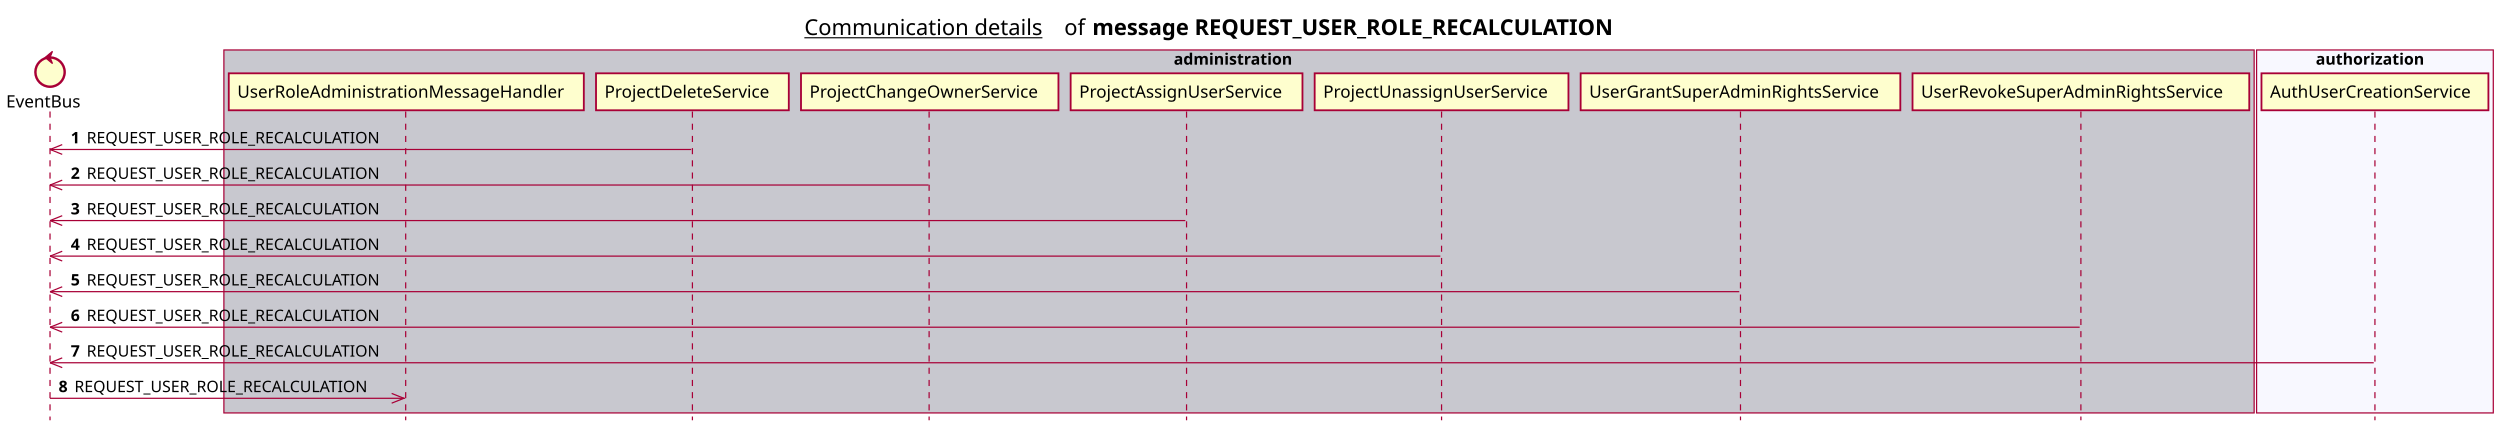
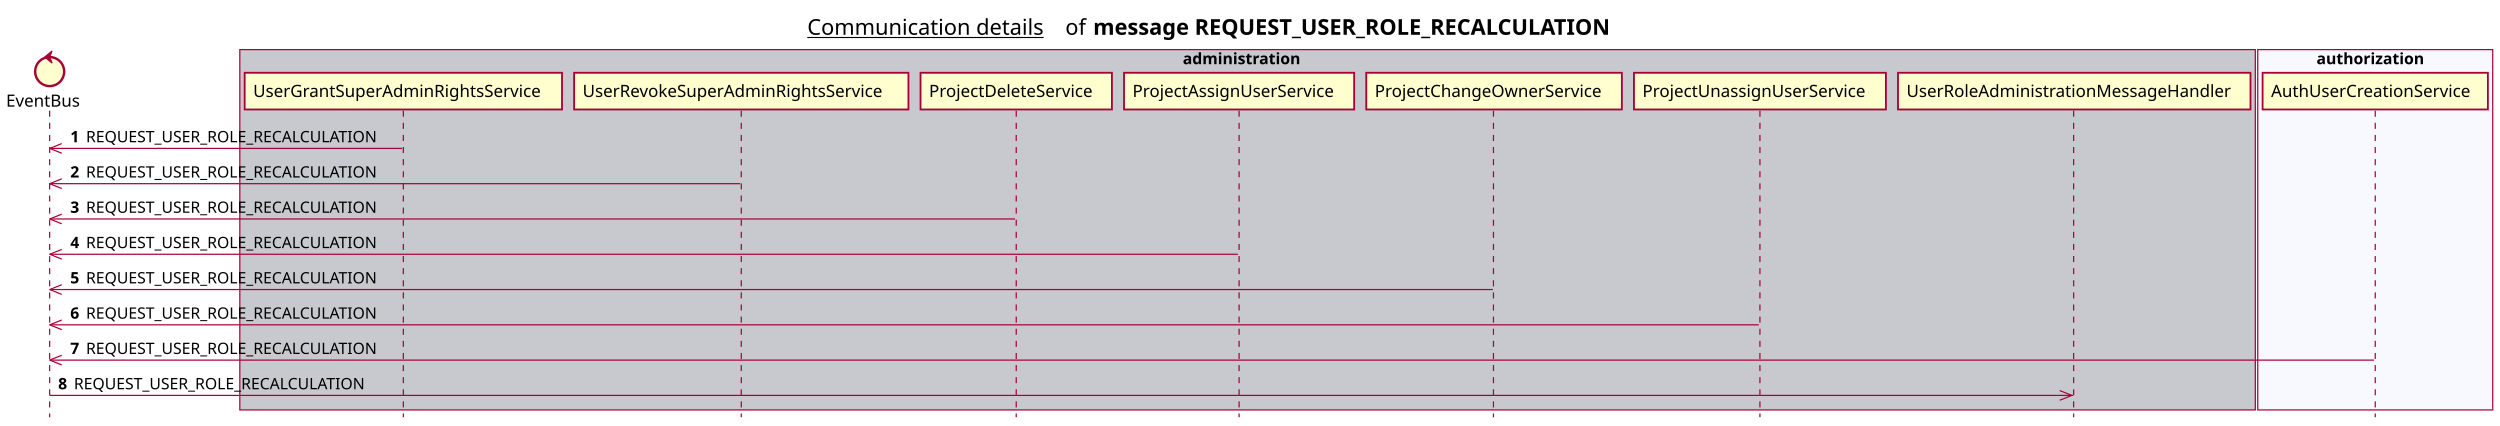
- <svg xmlns="http://www.w3.org/2000/svg" contentScriptType="application/ecmascript" contentStyleType="text/css" height="351px" preserveAspectRatio="none" style="width:2049px;height:351px;background:#FFFFFF;" version="1.1" viewBox="0 0 2049 351" width="2049px" zoomAndPan="magnify">
+ <svg xmlns="http://www.w3.org/2000/svg" contentScriptType="application/ecmascript" contentStyleType="text/css" height="351px" preserveAspectRatio="none" style="width:2064px;height:351px;background:#FFFFFF;" version="1.1" viewBox="0 0 2064 351" width="2064px" zoomAndPan="magnify">
  <defs />
  <g>
-     <text fill="#000000" font-family="sans-serif" font-size="18" lengthAdjust="spacing" text-decoration="underline" textLength="201" x="659.25" y="28.708">Communication details</text>
-     <text fill="#000000" font-family="sans-serif" font-size="18" lengthAdjust="spacing" textLength="17" x="872.25" y="28.708">of</text>
-     <text fill="#000000" font-family="sans-serif" font-size="18" font-weight="bold" lengthAdjust="spacing" textLength="490" x="895.25" y="28.708">message REQUEST_USER_ROLE_RECALCULATION</text>
-     <rect fill="#C8C8CF" height="297.492" style="stroke:#A80036;stroke-width:1.0;" width="1664" x="183.5" y="40.953" />
-     <text fill="#000000" font-family="sans-serif" font-size="13" font-weight="bold" lengthAdjust="spacing" textLength="107" x="962" y="53.02">administration</text>
-     <rect fill="#F8F8FF" height="297.492" style="stroke:#A80036;stroke-width:1.0;" width="194" x="1849.5" y="40.953" />
-     <text fill="#000000" font-family="sans-serif" font-size="13" font-weight="bold" lengthAdjust="spacing" textLength="97" x="1898" y="53.02">authorization</text>
+     <text fill="#000000" font-family="sans-serif" font-size="18" lengthAdjust="spacing" text-decoration="underline" textLength="201" x="666.5" y="28.708">Communication details</text>
+     <text fill="#000000" font-family="sans-serif" font-size="18" lengthAdjust="spacing" textLength="17" x="879.5" y="28.708">of</text>
+     <text fill="#000000" font-family="sans-serif" font-size="18" font-weight="bold" lengthAdjust="spacing" textLength="490" x="902.5" y="28.708">message REQUEST_USER_ROLE_RECALCULATION</text>
+     <rect fill="#C8C8CF" height="297.492" style="stroke:#A80036;stroke-width:1.0;" width="1664" x="198" y="40.953" />
+     <text fill="#000000" font-family="sans-serif" font-size="13" font-weight="bold" lengthAdjust="spacing" textLength="107" x="976.5" y="53.02">administration</text>
+     <rect fill="#F8F8FF" height="297.492" style="stroke:#A80036;stroke-width:1.0;" width="194" x="1864" y="40.953" />
+     <text fill="#000000" font-family="sans-serif" font-size="13" font-weight="bold" lengthAdjust="spacing" textLength="97" x="1912.5" y="53.02">authorization</text>
    <line style="stroke:#A80036;stroke-width:1.0;stroke-dasharray:5.0,5.0;" x1="41" x2="41" y1="91.383" y2="344.445" />
-     <line style="stroke:#A80036;stroke-width:1.0;stroke-dasharray:5.0,5.0;" x1="332.5" x2="332.5" y1="91.383" y2="344.445" />
-     <line style="stroke:#A80036;stroke-width:1.0;stroke-dasharray:5.0,5.0;" x1="567.5" x2="567.5" y1="91.383" y2="344.445" />
-     <line style="stroke:#A80036;stroke-width:1.0;stroke-dasharray:5.0,5.0;" x1="761.5" x2="761.5" y1="91.383" y2="344.445" />
-     <line style="stroke:#A80036;stroke-width:1.0;stroke-dasharray:5.0,5.0;" x1="972.5" x2="972.5" y1="91.383" y2="344.445" />
-     <line style="stroke:#A80036;stroke-width:1.0;stroke-dasharray:5.0,5.0;" x1="1181.5" x2="1181.5" y1="91.383" y2="344.445" />
-     <line style="stroke:#A80036;stroke-width:1.0;stroke-dasharray:5.0,5.0;" x1="1426.5" x2="1426.5" y1="91.383" y2="344.445" />
-     <line style="stroke:#A80036;stroke-width:1.0;stroke-dasharray:5.0,5.0;" x1="1705.5" x2="1705.5" y1="91.383" y2="344.445" />
-     <line style="stroke:#A80036;stroke-width:1.0;stroke-dasharray:5.0,5.0;" x1="1946.5" x2="1946.5" y1="91.383" y2="344.445" />
+     <line style="stroke:#A80036;stroke-width:1.0;stroke-dasharray:5.0,5.0;" x1="333" x2="333" y1="91.383" y2="344.445" />
+     <line style="stroke:#A80036;stroke-width:1.0;stroke-dasharray:5.0,5.0;" x1="612" x2="612" y1="91.383" y2="344.445" />
+     <line style="stroke:#A80036;stroke-width:1.0;stroke-dasharray:5.0,5.0;" x1="839" x2="839" y1="91.383" y2="344.445" />
+     <line style="stroke:#A80036;stroke-width:1.0;stroke-dasharray:5.0,5.0;" x1="1023" x2="1023" y1="91.383" y2="344.445" />
+     <line style="stroke:#A80036;stroke-width:1.0;stroke-dasharray:5.0,5.0;" x1="1233" x2="1233" y1="91.383" y2="344.445" />
+     <line style="stroke:#A80036;stroke-width:1.0;stroke-dasharray:5.0,5.0;" x1="1453" x2="1453" y1="91.383" y2="344.445" />
+     <line style="stroke:#A80036;stroke-width:1.0;stroke-dasharray:5.0,5.0;" x1="1712" x2="1712" y1="91.383" y2="344.445" />
+     <line style="stroke:#A80036;stroke-width:1.0;stroke-dasharray:5.0,5.0;" x1="1961" x2="1961" y1="91.383" y2="344.445" />
    <text fill="#000000" font-family="sans-serif" font-size="14" lengthAdjust="spacing" textLength="66" x="5" y="88.081">EventBus</text>
    <ellipse cx="41" cy="59.086" fill="#FEFECE" rx="12" ry="12" style="stroke:#A80036;stroke-width:2.0;" />
    <polygon fill="#A80036" points="37,47.086,43,42.086,41,47.086,43,52.086,37,47.086" style="stroke:#A80036;stroke-width:1.0;" />
-     <rect fill="#FEFECE" height="30.297" style="stroke:#A80036;stroke-width:1.5;" width="291" x="187.5" y="60.086" />
-     <text fill="#000000" font-family="sans-serif" font-size="14" lengthAdjust="spacing" textLength="277" x="194.5" y="80.081">UserRoleAdministrationMessageHandler</text>
-     <rect fill="#FEFECE" height="30.297" style="stroke:#A80036;stroke-width:1.5;" width="158" x="488.5" y="60.086" />
-     <text fill="#000000" font-family="sans-serif" font-size="14" lengthAdjust="spacing" textLength="144" x="495.5" y="80.081">ProjectDeleteService</text>
-     <rect fill="#FEFECE" height="30.297" style="stroke:#A80036;stroke-width:1.5;" width="211" x="656.5" y="60.086" />
-     <text fill="#000000" font-family="sans-serif" font-size="14" lengthAdjust="spacing" textLength="197" x="663.5" y="80.081">ProjectChangeOwnerService</text>
-     <rect fill="#FEFECE" height="30.297" style="stroke:#A80036;stroke-width:1.5;" width="190" x="877.5" y="60.086" />
-     <text fill="#000000" font-family="sans-serif" font-size="14" lengthAdjust="spacing" textLength="176" x="884.5" y="80.081">ProjectAssignUserService</text>
-     <rect fill="#FEFECE" height="30.297" style="stroke:#A80036;stroke-width:1.5;" width="208" x="1077.5" y="60.086" />
-     <text fill="#000000" font-family="sans-serif" font-size="14" lengthAdjust="spacing" textLength="194" x="1084.5" y="80.081">ProjectUnassignUserService</text>
-     <rect fill="#FEFECE" height="30.297" style="stroke:#A80036;stroke-width:1.5;" width="262" x="1295.5" y="60.086" />
-     <text fill="#000000" font-family="sans-serif" font-size="14" lengthAdjust="spacing" textLength="248" x="1302.5" y="80.081">UserGrantSuperAdminRightsService</text>
-     <rect fill="#FEFECE" height="30.297" style="stroke:#A80036;stroke-width:1.5;" width="276" x="1567.5" y="60.086" />
-     <text fill="#000000" font-family="sans-serif" font-size="14" lengthAdjust="spacing" textLength="262" x="1574.5" y="80.081">UserRevokeSuperAdminRightsService</text>
-     <rect fill="#FEFECE" height="30.297" style="stroke:#A80036;stroke-width:1.5;" width="186" x="1853.5" y="60.086" />
-     <text fill="#000000" font-family="sans-serif" font-size="14" lengthAdjust="spacing" textLength="172" x="1860.5" y="80.081">AuthUserCreationService</text>
+     <rect fill="#FEFECE" height="30.297" style="stroke:#A80036;stroke-width:1.5;" width="262" x="202" y="60.086" />
+     <text fill="#000000" font-family="sans-serif" font-size="14" lengthAdjust="spacing" textLength="248" x="209" y="80.081">UserGrantSuperAdminRightsService</text>
+     <rect fill="#FEFECE" height="30.297" style="stroke:#A80036;stroke-width:1.5;" width="276" x="474" y="60.086" />
+     <text fill="#000000" font-family="sans-serif" font-size="14" lengthAdjust="spacing" textLength="262" x="481" y="80.081">UserRevokeSuperAdminRightsService</text>
+     <rect fill="#FEFECE" height="30.297" style="stroke:#A80036;stroke-width:1.5;" width="158" x="760" y="60.086" />
+     <text fill="#000000" font-family="sans-serif" font-size="14" lengthAdjust="spacing" textLength="144" x="767" y="80.081">ProjectDeleteService</text>
+     <rect fill="#FEFECE" height="30.297" style="stroke:#A80036;stroke-width:1.5;" width="190" x="928" y="60.086" />
+     <text fill="#000000" font-family="sans-serif" font-size="14" lengthAdjust="spacing" textLength="176" x="935" y="80.081">ProjectAssignUserService</text>
+     <rect fill="#FEFECE" height="30.297" style="stroke:#A80036;stroke-width:1.5;" width="211" x="1128" y="60.086" />
+     <text fill="#000000" font-family="sans-serif" font-size="14" lengthAdjust="spacing" textLength="197" x="1135" y="80.081">ProjectChangeOwnerService</text>
+     <rect fill="#FEFECE" height="30.297" style="stroke:#A80036;stroke-width:1.5;" width="208" x="1349" y="60.086" />
+     <text fill="#000000" font-family="sans-serif" font-size="14" lengthAdjust="spacing" textLength="194" x="1356" y="80.081">ProjectUnassignUserService</text>
+     <rect fill="#FEFECE" height="30.297" style="stroke:#A80036;stroke-width:1.5;" width="291" x="1567" y="60.086" />
+     <text fill="#000000" font-family="sans-serif" font-size="14" lengthAdjust="spacing" textLength="277" x="1574" y="80.081">UserRoleAdministrationMessageHandler</text>
+     <rect fill="#FEFECE" height="30.297" style="stroke:#A80036;stroke-width:1.5;" width="186" x="1868" y="60.086" />
+     <text fill="#000000" font-family="sans-serif" font-size="14" lengthAdjust="spacing" textLength="172" x="1875" y="80.081">AuthUserCreationService</text>
    <line style="stroke:#A80036;stroke-width:1.0;" x1="41" x2="51" y1="122.516" y2="118.516" />
    <line style="stroke:#A80036;stroke-width:1.0;" x1="41" x2="51" y1="122.516" y2="126.516" />
-     <line style="stroke:#A80036;stroke-width:1.0;" x1="41" x2="566.5" y1="122.516" y2="122.516" />
+     <line style="stroke:#A80036;stroke-width:1.0;" x1="41" x2="332" y1="122.516" y2="122.516" />
    <text fill="#000000" font-family="sans-serif" font-size="13" font-weight="bold" lengthAdjust="spacing" textLength="9" x="58" y="117.45">1</text>
    <text fill="#000000" font-family="sans-serif" font-size="13" lengthAdjust="spacing" textLength="255" x="71" y="117.45">REQUEST_USER_ROLE_RECALCULATION</text>
    <line style="stroke:#A80036;stroke-width:1.0;" x1="41" x2="51" y1="151.648" y2="147.648" />
    <line style="stroke:#A80036;stroke-width:1.0;" x1="41" x2="51" y1="151.648" y2="155.648" />
-     <line style="stroke:#A80036;stroke-width:1.0;" x1="41" x2="761" y1="151.648" y2="151.648" />
+     <line style="stroke:#A80036;stroke-width:1.0;" x1="41" x2="611" y1="151.648" y2="151.648" />
    <text fill="#000000" font-family="sans-serif" font-size="13" font-weight="bold" lengthAdjust="spacing" textLength="9" x="58" y="146.583">2</text>
    <text fill="#000000" font-family="sans-serif" font-size="13" lengthAdjust="spacing" textLength="255" x="71" y="146.583">REQUEST_USER_ROLE_RECALCULATION</text>
    <line style="stroke:#A80036;stroke-width:1.0;" x1="41" x2="51" y1="180.781" y2="176.781" />
    <line style="stroke:#A80036;stroke-width:1.0;" x1="41" x2="51" y1="180.781" y2="184.781" />
-     <line style="stroke:#A80036;stroke-width:1.0;" x1="41" x2="971.5" y1="180.781" y2="180.781" />
+     <line style="stroke:#A80036;stroke-width:1.0;" x1="41" x2="838" y1="180.781" y2="180.781" />
    <text fill="#000000" font-family="sans-serif" font-size="13" font-weight="bold" lengthAdjust="spacing" textLength="9" x="58" y="175.715">3</text>
    <text fill="#000000" font-family="sans-serif" font-size="13" lengthAdjust="spacing" textLength="255" x="71" y="175.715">REQUEST_USER_ROLE_RECALCULATION</text>
    <line style="stroke:#A80036;stroke-width:1.0;" x1="41" x2="51" y1="209.914" y2="205.914" />
    <line style="stroke:#A80036;stroke-width:1.0;" x1="41" x2="51" y1="209.914" y2="213.914" />
-     <line style="stroke:#A80036;stroke-width:1.0;" x1="41" x2="1180.5" y1="209.914" y2="209.914" />
+     <line style="stroke:#A80036;stroke-width:1.0;" x1="41" x2="1022" y1="209.914" y2="209.914" />
    <text fill="#000000" font-family="sans-serif" font-size="13" font-weight="bold" lengthAdjust="spacing" textLength="9" x="58" y="204.848">4</text>
    <text fill="#000000" font-family="sans-serif" font-size="13" lengthAdjust="spacing" textLength="255" x="71" y="204.848">REQUEST_USER_ROLE_RECALCULATION</text>
    <line style="stroke:#A80036;stroke-width:1.0;" x1="41" x2="51" y1="239.047" y2="235.047" />
    <line style="stroke:#A80036;stroke-width:1.0;" x1="41" x2="51" y1="239.047" y2="243.047" />
-     <line style="stroke:#A80036;stroke-width:1.0;" x1="41" x2="1425.5" y1="239.047" y2="239.047" />
+     <line style="stroke:#A80036;stroke-width:1.0;" x1="41" x2="1232.5" y1="239.047" y2="239.047" />
    <text fill="#000000" font-family="sans-serif" font-size="13" font-weight="bold" lengthAdjust="spacing" textLength="9" x="58" y="233.981">5</text>
    <text fill="#000000" font-family="sans-serif" font-size="13" lengthAdjust="spacing" textLength="255" x="71" y="233.981">REQUEST_USER_ROLE_RECALCULATION</text>
    <line style="stroke:#A80036;stroke-width:1.0;" x1="41" x2="51" y1="268.18" y2="264.18" />
    <line style="stroke:#A80036;stroke-width:1.0;" x1="41" x2="51" y1="268.18" y2="272.18" />
-     <line style="stroke:#A80036;stroke-width:1.0;" x1="41" x2="1704.5" y1="268.18" y2="268.18" />
+     <line style="stroke:#A80036;stroke-width:1.0;" x1="41" x2="1452" y1="268.18" y2="268.18" />
    <text fill="#000000" font-family="sans-serif" font-size="13" font-weight="bold" lengthAdjust="spacing" textLength="9" x="58" y="263.114">6</text>
    <text fill="#000000" font-family="sans-serif" font-size="13" lengthAdjust="spacing" textLength="255" x="71" y="263.114">REQUEST_USER_ROLE_RECALCULATION</text>
    <line style="stroke:#A80036;stroke-width:1.0;" x1="41" x2="51" y1="297.312" y2="293.312" />
    <line style="stroke:#A80036;stroke-width:1.0;" x1="41" x2="51" y1="297.312" y2="301.312" />
-     <line style="stroke:#A80036;stroke-width:1.0;" x1="41" x2="1945.5" y1="297.312" y2="297.312" />
+     <line style="stroke:#A80036;stroke-width:1.0;" x1="41" x2="1960" y1="297.312" y2="297.312" />
    <text fill="#000000" font-family="sans-serif" font-size="13" font-weight="bold" lengthAdjust="spacing" textLength="9" x="58" y="292.247">7</text>
    <text fill="#000000" font-family="sans-serif" font-size="13" lengthAdjust="spacing" textLength="255" x="71" y="292.247">REQUEST_USER_ROLE_RECALCULATION</text>
-     <line style="stroke:#A80036;stroke-width:1.0;" x1="331" x2="321" y1="326.445" y2="322.445" />
-     <line style="stroke:#A80036;stroke-width:1.0;" x1="331" x2="321" y1="326.445" y2="330.445" />
-     <line style="stroke:#A80036;stroke-width:1.0;" x1="41" x2="332" y1="326.445" y2="326.445" />
+     <line style="stroke:#A80036;stroke-width:1.0;" x1="1710.5" x2="1700.5" y1="326.445" y2="322.445" />
+     <line style="stroke:#A80036;stroke-width:1.0;" x1="1710.5" x2="1700.5" y1="326.445" y2="330.445" />
+     <line style="stroke:#A80036;stroke-width:1.0;" x1="41" x2="1711.5" y1="326.445" y2="326.445" />
    <text fill="#000000" font-family="sans-serif" font-size="13" font-weight="bold" lengthAdjust="spacing" textLength="9" x="48" y="321.379">8</text>
    <text fill="#000000" font-family="sans-serif" font-size="13" lengthAdjust="spacing" textLength="255" x="61" y="321.379">REQUEST_USER_ROLE_RECALCULATION</text>
  </g>
</svg>
